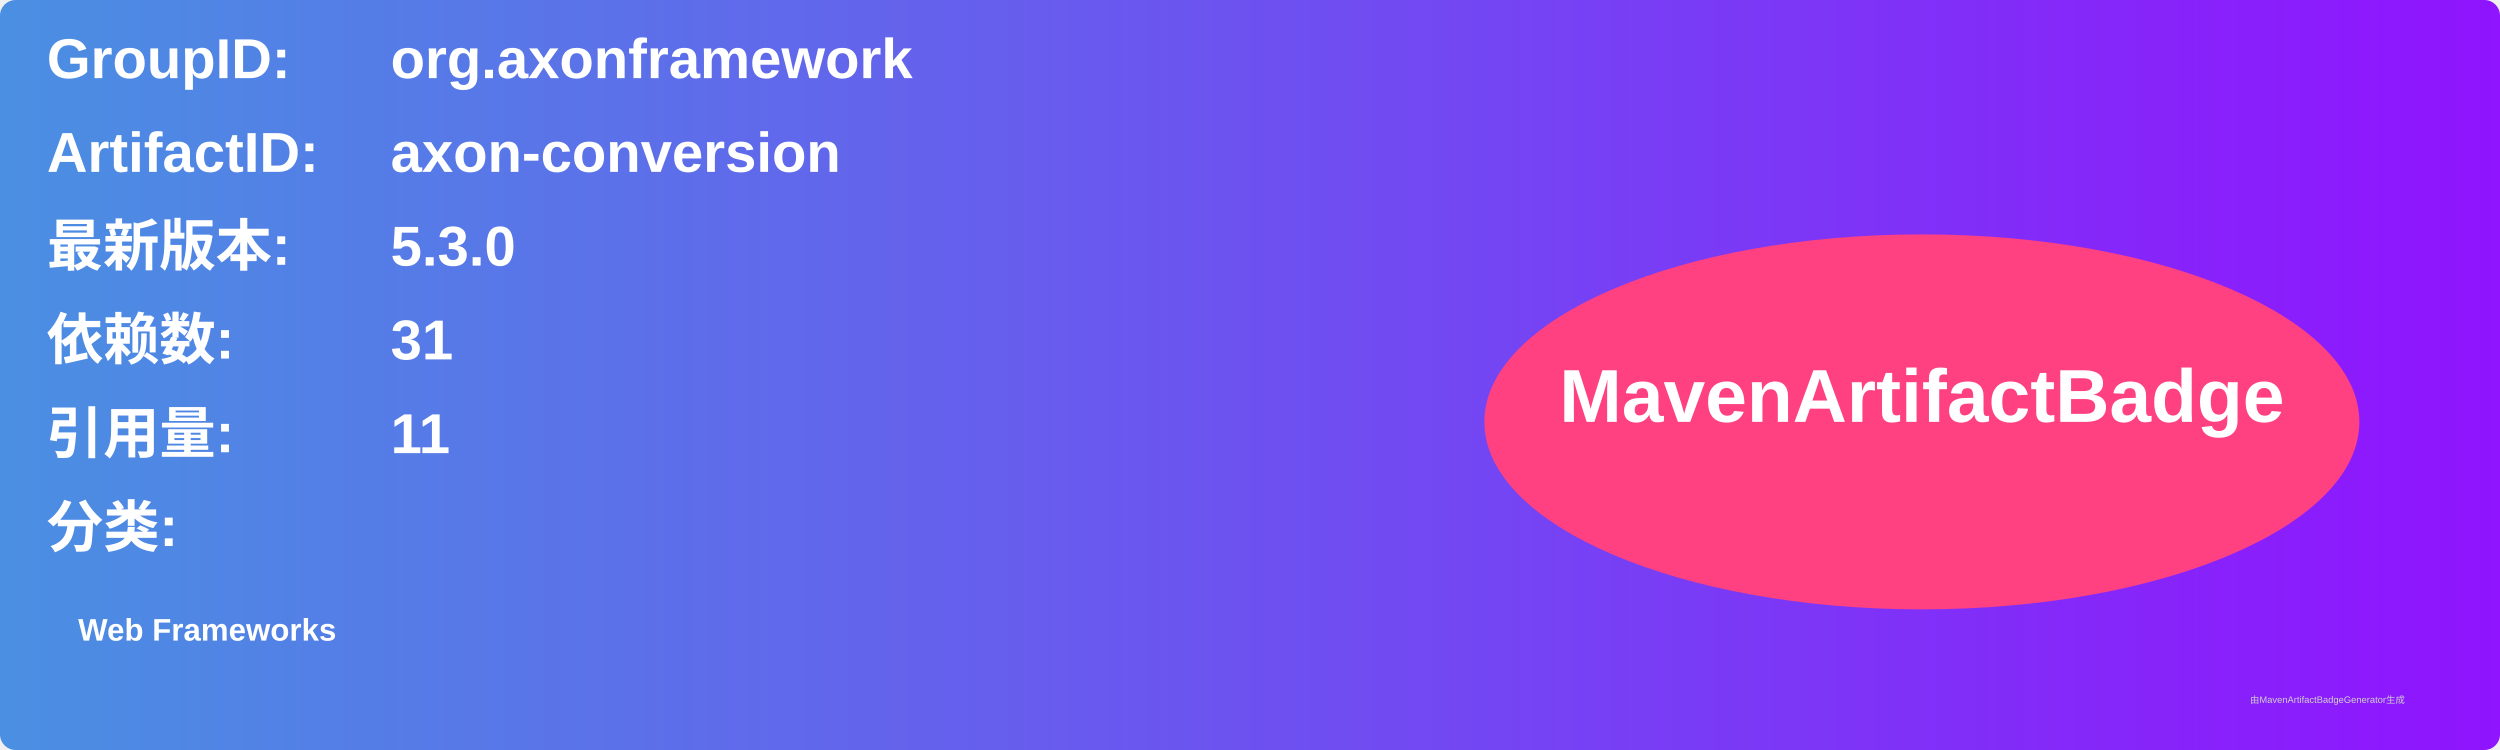
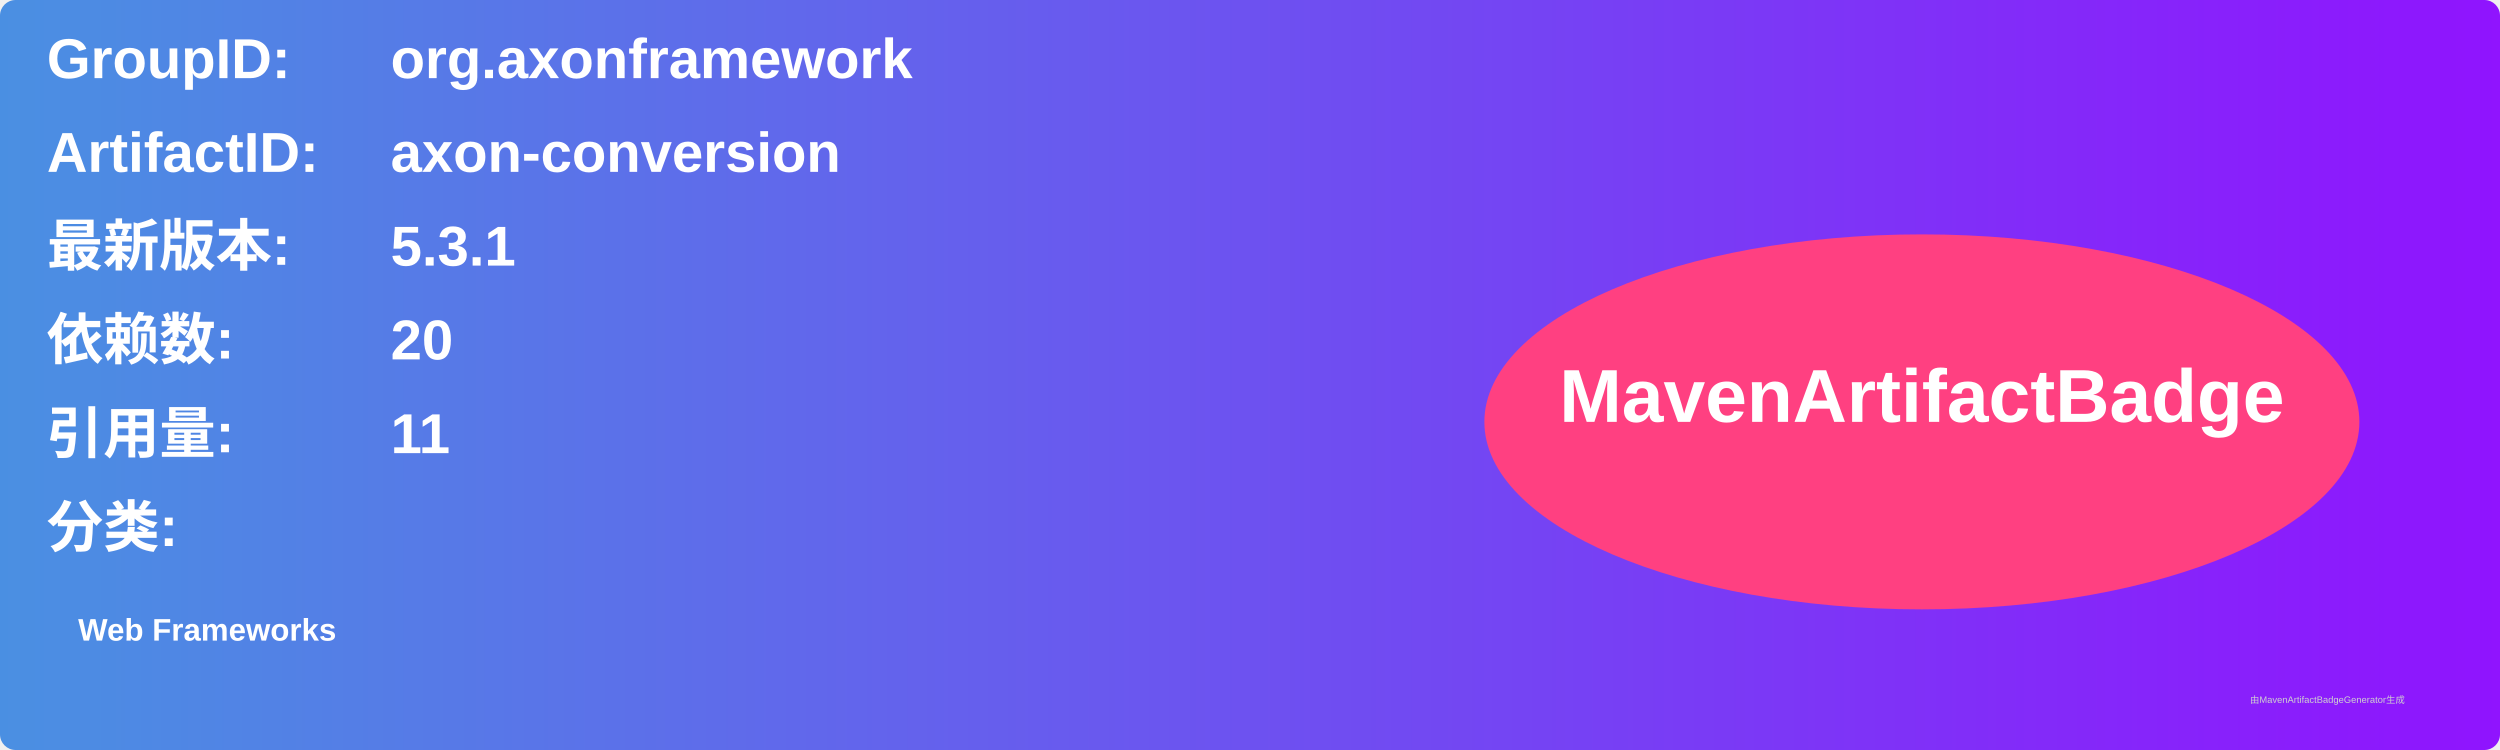
<svg xmlns="http://www.w3.org/2000/svg" width="800" height="240" viewBox="0 0 800 240">
  <linearGradient id="grad" x1="0%" y1="0%" x2="100%" y2="0%">
    <stop offset="0%" stop-color="#4a90e2" />
    <stop offset="100%" stop-color="#9013fe" />
  </linearGradient>
  <rect width="100%" height="100%" rx="5" ry="5" fill="url(#grad)" />
  <g transform="translate(15, 15)">
    <text x="0" y="10" font-family="Arial" font-size="18" fill="white" font-weight="bold" width="260">GroupID:</text>
    <text x="110" y="10" font-family="Arial" font-size="18" fill="white" font-weight="bold" width="460">org.axonframework</text>
    <text x="0" y="40" font-family="Arial" font-size="18" fill="white" font-weight="bold" width="260">ArtifactID:</text>
    <text x="110" y="40" font-family="Arial" font-size="18" fill="white" font-weight="bold" width="460">axon-conversion</text>
    <text x="0" y="70" font-family="Arial" font-size="18" fill="white" font-weight="bold">最新版本:</text>
    <text x="110" y="70" font-family="Arial" font-size="18" fill="white" font-weight="bold">
-       <tspan font-weight="bold">5.3.0</tspan>
+       <tspan font-weight="bold">5.3.1</tspan>
    </text>
    <text x="0" y="100" font-family="Arial" font-size="18" fill="white" font-weight="bold">依赖数: </text>
    <text x="110" y="100" font-family="Arial" font-size="18" fill="white">
-       <tspan font-weight="bold">31</tspan>
+       <tspan font-weight="bold">20</tspan>
    </text>
    <text x="0" y="130" font-family="Arial" font-size="18" fill="white" font-weight="bold">引用量: </text>
    <text x="110" y="130" font-family="Arial" font-size="18" fill="white">
      <tspan font-weight="bold">11</tspan>
    </text>
    <text x="0" y="160" font-family="Arial" font-size="18" fill="white" font-weight="bold">分类:</text>
    <text x="10" y="190" font-family="Arial" font-size="10" fill="white">
      <tspan font-weight="bold">Web Frameworks</tspan>
    </text>
    <ellipse cx="600" cy="120" rx="140" ry="60" fill="#ff4081" />
    <text x="600" y="120" text-anchor="middle" font-family="Arial" font-size="24" fill="white" font-weight="bold">MavenArtifactBadge</text>
  </g>
  <text x="720" y="225" font-family="Arial" font-size="3" fill="#d0d0d0">由MavenArtifactBadgeGenerator生成</text>
</svg>
